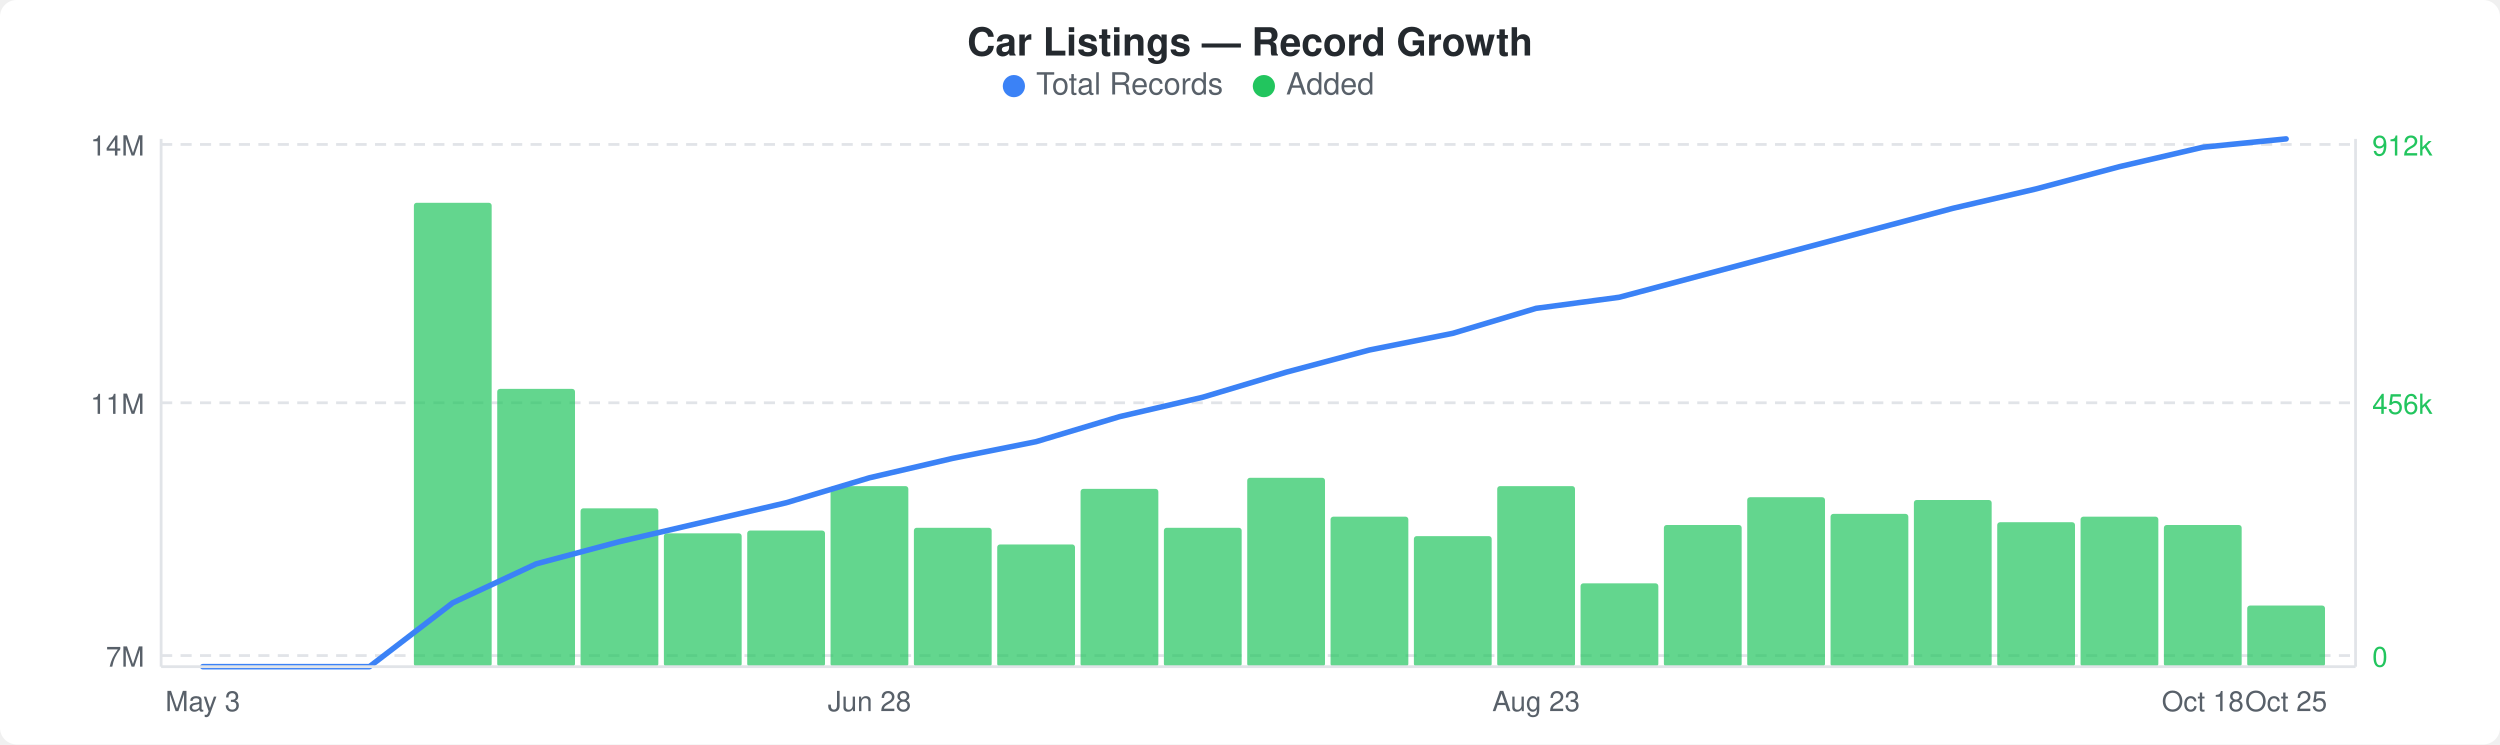
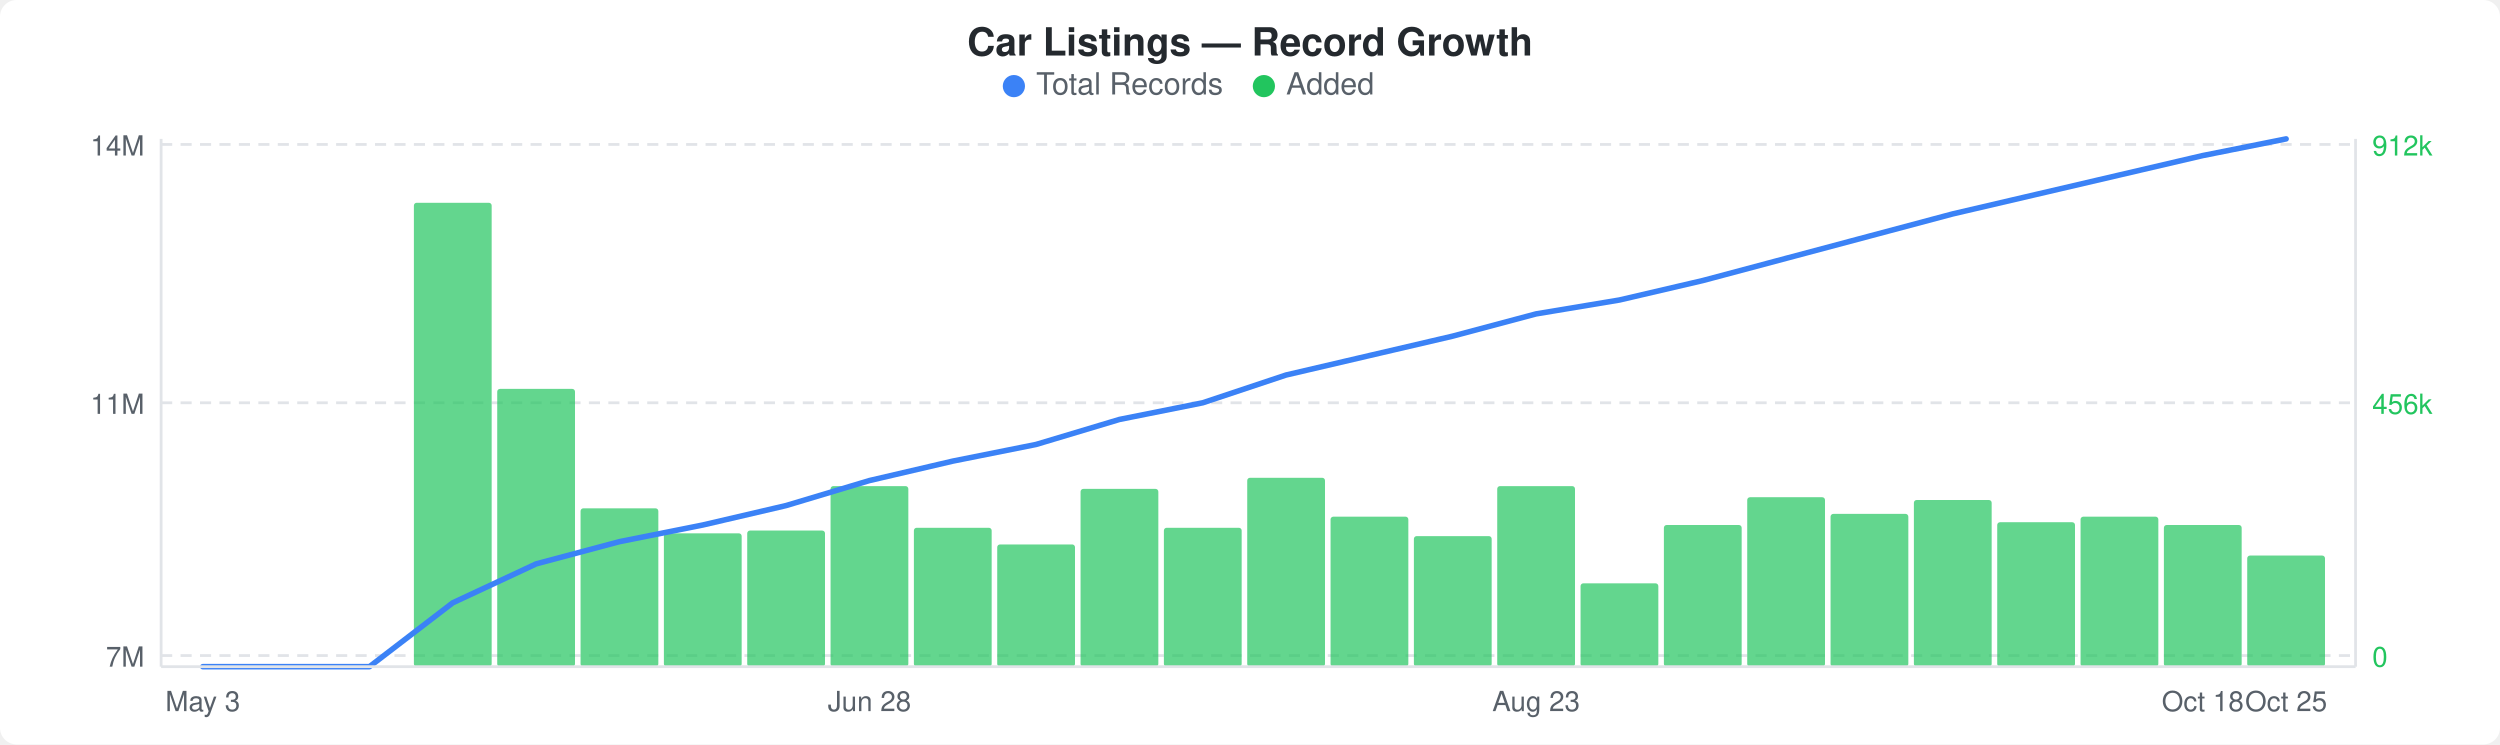
<svg xmlns="http://www.w3.org/2000/svg" width="900" height="268" viewBox="0 0 900 268">
  <rect width="900" height="268" fill="#ffffff" rx="6" ry="6" />
  <text x="450" y="20" text-anchor="middle" font-family="-apple-system, BlinkMacSystemFont, &quot;Segoe UI&quot;, Helvetica, Arial, sans-serif" font-size="14" font-weight="600" fill="#24292e">Car Listings — Record Growth</text>
  <circle cx="365" cy="31" r="4" fill="#3b82f6" />
  <text x="373" y="34" font-family="-apple-system, BlinkMacSystemFont, &quot;Segoe UI&quot;, Helvetica, Arial, sans-serif" font-size="11" fill="#586069">Total Records</text>
  <circle cx="455" cy="31" r="4" fill="#22c55e" />
  <text x="463" y="34" font-family="-apple-system, BlinkMacSystemFont, &quot;Segoe UI&quot;, Helvetica, Arial, sans-serif" font-size="11" fill="#586069">Added</text>
  <line x1="58" y1="52" x2="848" y2="52" stroke="#e1e4e8" stroke-width="1" stroke-dasharray="4,3" />
  <line x1="58" y1="145" x2="848" y2="145" stroke="#e1e4e8" stroke-width="1" stroke-dasharray="4,3" />
  <line x1="58" y1="236" x2="848" y2="236" stroke="#e1e4e8" stroke-width="1" stroke-dasharray="4,3" />
  <rect x="149" y="73" width="28" height="167" rx="1" fill="#22c55eb3" />
  <rect x="179" y="140" width="28" height="100" rx="1" fill="#22c55eb3" />
  <rect x="209" y="183" width="28" height="57" rx="1" fill="#22c55eb3" />
  <rect x="239" y="192" width="28" height="48" rx="1" fill="#22c55eb3" />
  <rect x="269" y="191" width="28" height="49" rx="1" fill="#22c55eb3" />
  <rect x="299" y="175" width="28" height="65" rx="1" fill="#22c55eb3" />
  <rect x="329" y="190" width="28" height="50" rx="1" fill="#22c55eb3" />
  <rect x="359" y="196" width="28" height="44" rx="1" fill="#22c55eb3" />
  <rect x="389" y="176" width="28" height="64" rx="1" fill="#22c55eb3" />
  <rect x="419" y="190" width="28" height="50" rx="1" fill="#22c55eb3" />
  <rect x="449" y="172" width="28" height="68" rx="1" fill="#22c55eb3" />
  <rect x="479" y="186" width="28" height="54" rx="1" fill="#22c55eb3" />
  <rect x="509" y="193" width="28" height="47" rx="1" fill="#22c55eb3" />
  <rect x="539" y="175" width="28" height="65" rx="1" fill="#22c55eb3" />
  <rect x="569" y="210" width="28" height="30" rx="1" fill="#22c55eb3" />
  <rect x="599" y="189" width="28" height="51" rx="1" fill="#22c55eb3" />
  <rect x="629" y="179" width="28" height="61" rx="1" fill="#22c55eb3" />
  <rect x="659" y="185" width="28" height="55" rx="1" fill="#22c55eb3" />
  <rect x="689" y="180" width="28" height="60" rx="1" fill="#22c55eb3" />
  <rect x="719" y="188" width="28" height="52" rx="1" fill="#22c55eb3" />
  <rect x="749" y="186" width="28" height="54" rx="1" fill="#22c55eb3" />
  <rect x="779" y="189" width="28" height="51" rx="1" fill="#22c55eb3" />
-   <rect x="809" y="218" width="28" height="22" rx="1" fill="#22c55eb3" />
-   <polyline points="73,240 103,240 133,240 163,217 193,203 223,195 253,188 283,181 313,172 343,165 373,159 403,150 433,143 463,134 493,126 523,120 553,111 583,107 613,99 643,91 673,83 703,75 733,68 763,60 793,53 823,50" fill="none" stroke="#3b82f6" stroke-width="2" stroke-linejoin="round" stroke-linecap="round" />
+   <rect x="809" y="200" width="28" height="40" rx="1" fill="#22c55eb3" />
+   <polyline points="73,240 103,240 133,240 163,217 193,203 223,195 253,189 283,182 313,173 343,166 373,160 403,151 433,145 463,135 493,128 523,121 553,113 583,108 613,101 643,93 673,85 703,77 733,70 763,63 793,56 823,50" fill="none" stroke="#3b82f6" stroke-width="2" stroke-linejoin="round" stroke-linecap="round" />
  <text x="52" y="56" text-anchor="end" font-family="-apple-system, BlinkMacSystemFont, &quot;Segoe UI&quot;, Helvetica, Arial, sans-serif" font-size="10" fill="#586069">14M</text>
  <text x="52" y="149" text-anchor="end" font-family="-apple-system, BlinkMacSystemFont, &quot;Segoe UI&quot;, Helvetica, Arial, sans-serif" font-size="10" fill="#586069">11M</text>
  <text x="52" y="240" text-anchor="end" font-family="-apple-system, BlinkMacSystemFont, &quot;Segoe UI&quot;, Helvetica, Arial, sans-serif" font-size="10" fill="#586069">7M</text>
  <text x="854" y="56" text-anchor="start" font-family="-apple-system, BlinkMacSystemFont, &quot;Segoe UI&quot;, Helvetica, Arial, sans-serif" font-size="10" fill="#22c55e">912k</text>
  <text x="854" y="149" text-anchor="start" font-family="-apple-system, BlinkMacSystemFont, &quot;Segoe UI&quot;, Helvetica, Arial, sans-serif" font-size="10" fill="#22c55e">456k</text>
  <text x="854" y="240" text-anchor="start" font-family="-apple-system, BlinkMacSystemFont, &quot;Segoe UI&quot;, Helvetica, Arial, sans-serif" font-size="10" fill="#22c55e">0</text>
  <line x1="58" y1="50" x2="58" y2="240" stroke="#e1e4e8" stroke-width="1" />
  <line x1="58" y1="240" x2="848" y2="240" stroke="#e1e4e8" stroke-width="1" />
  <line x1="848" y1="50" x2="848" y2="240" stroke="#e1e4e8" stroke-width="1" />
  <text x="73" y="256" text-anchor="middle" font-family="-apple-system, BlinkMacSystemFont, &quot;Segoe UI&quot;, Helvetica, Arial, sans-serif" font-size="10" fill="#586069">May 3</text>
  <text x="313" y="256" text-anchor="middle" font-family="-apple-system, BlinkMacSystemFont, &quot;Segoe UI&quot;, Helvetica, Arial, sans-serif" font-size="10" fill="#586069">Jun 28</text>
  <text x="553" y="256" text-anchor="middle" font-family="-apple-system, BlinkMacSystemFont, &quot;Segoe UI&quot;, Helvetica, Arial, sans-serif" font-size="10" fill="#586069">Aug 23</text>
  <text x="793" y="256" text-anchor="middle" font-family="-apple-system, BlinkMacSystemFont, &quot;Segoe UI&quot;, Helvetica, Arial, sans-serif" font-size="10" fill="#586069">Oct 18</text>
  <text x="823" y="256" text-anchor="middle" font-family="-apple-system, BlinkMacSystemFont, &quot;Segoe UI&quot;, Helvetica, Arial, sans-serif" font-size="10" fill="#586069">Oct 25</text>
</svg>
